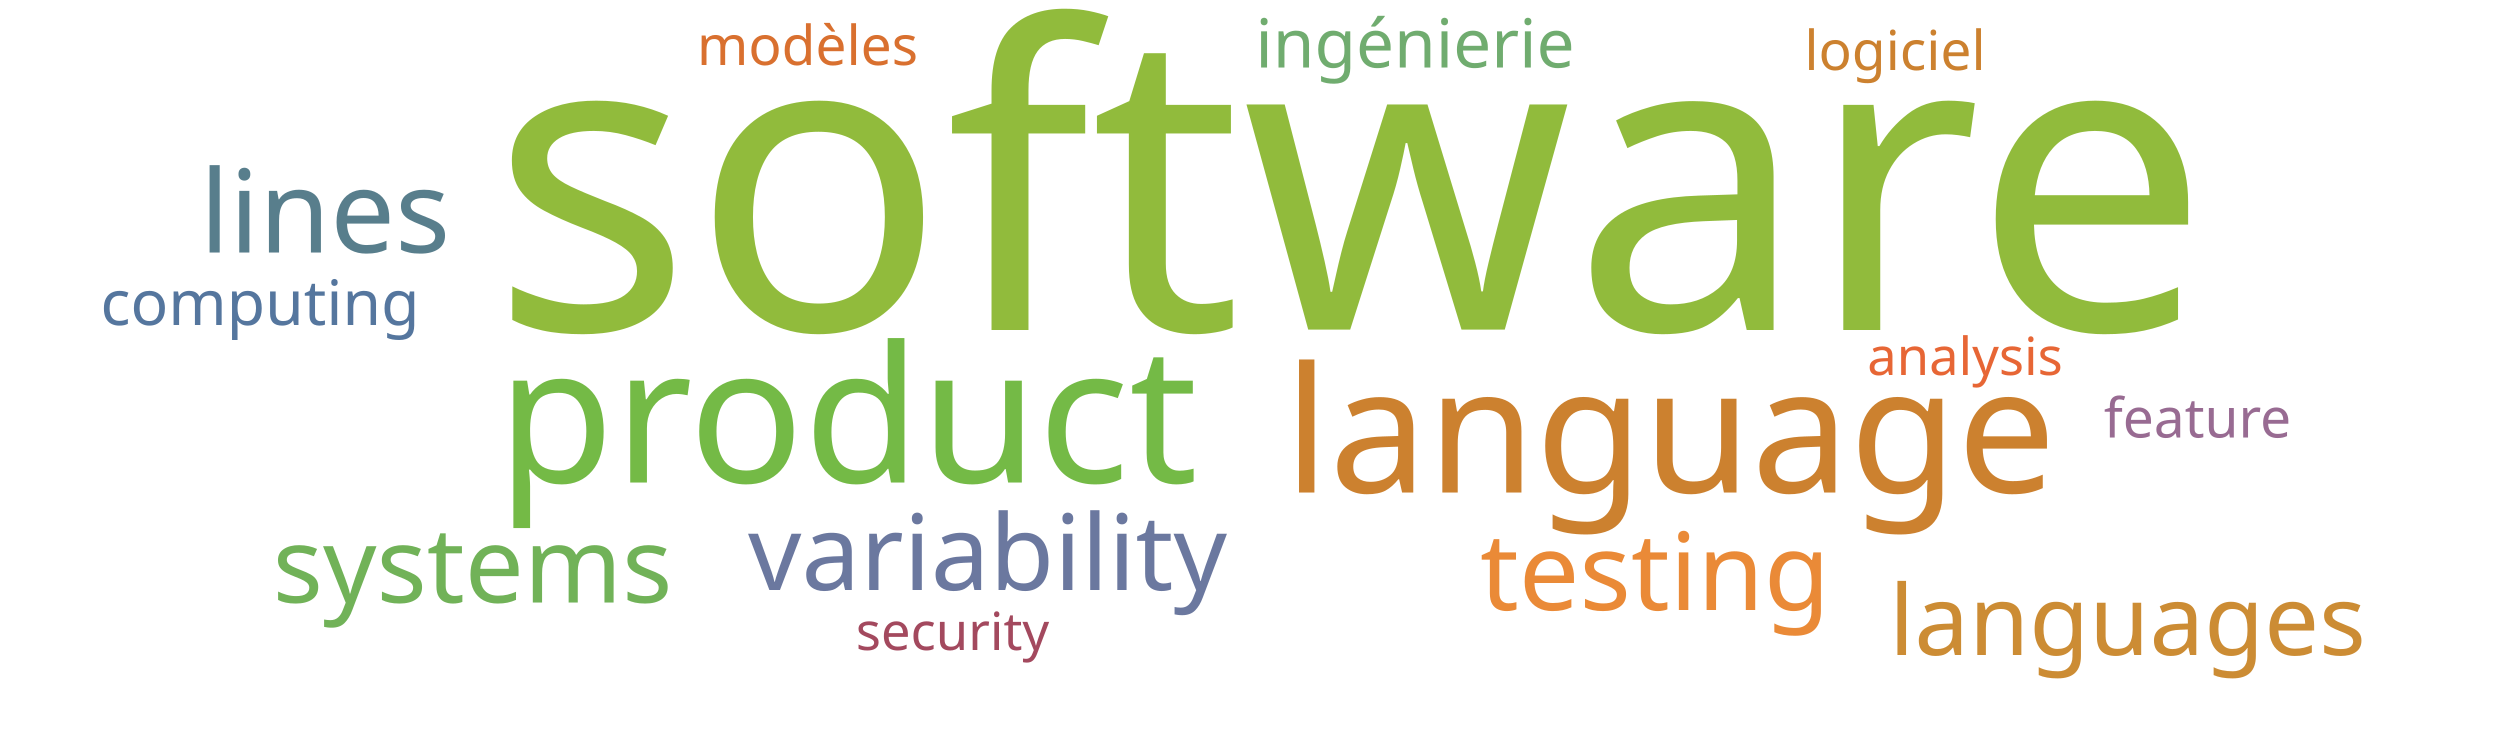
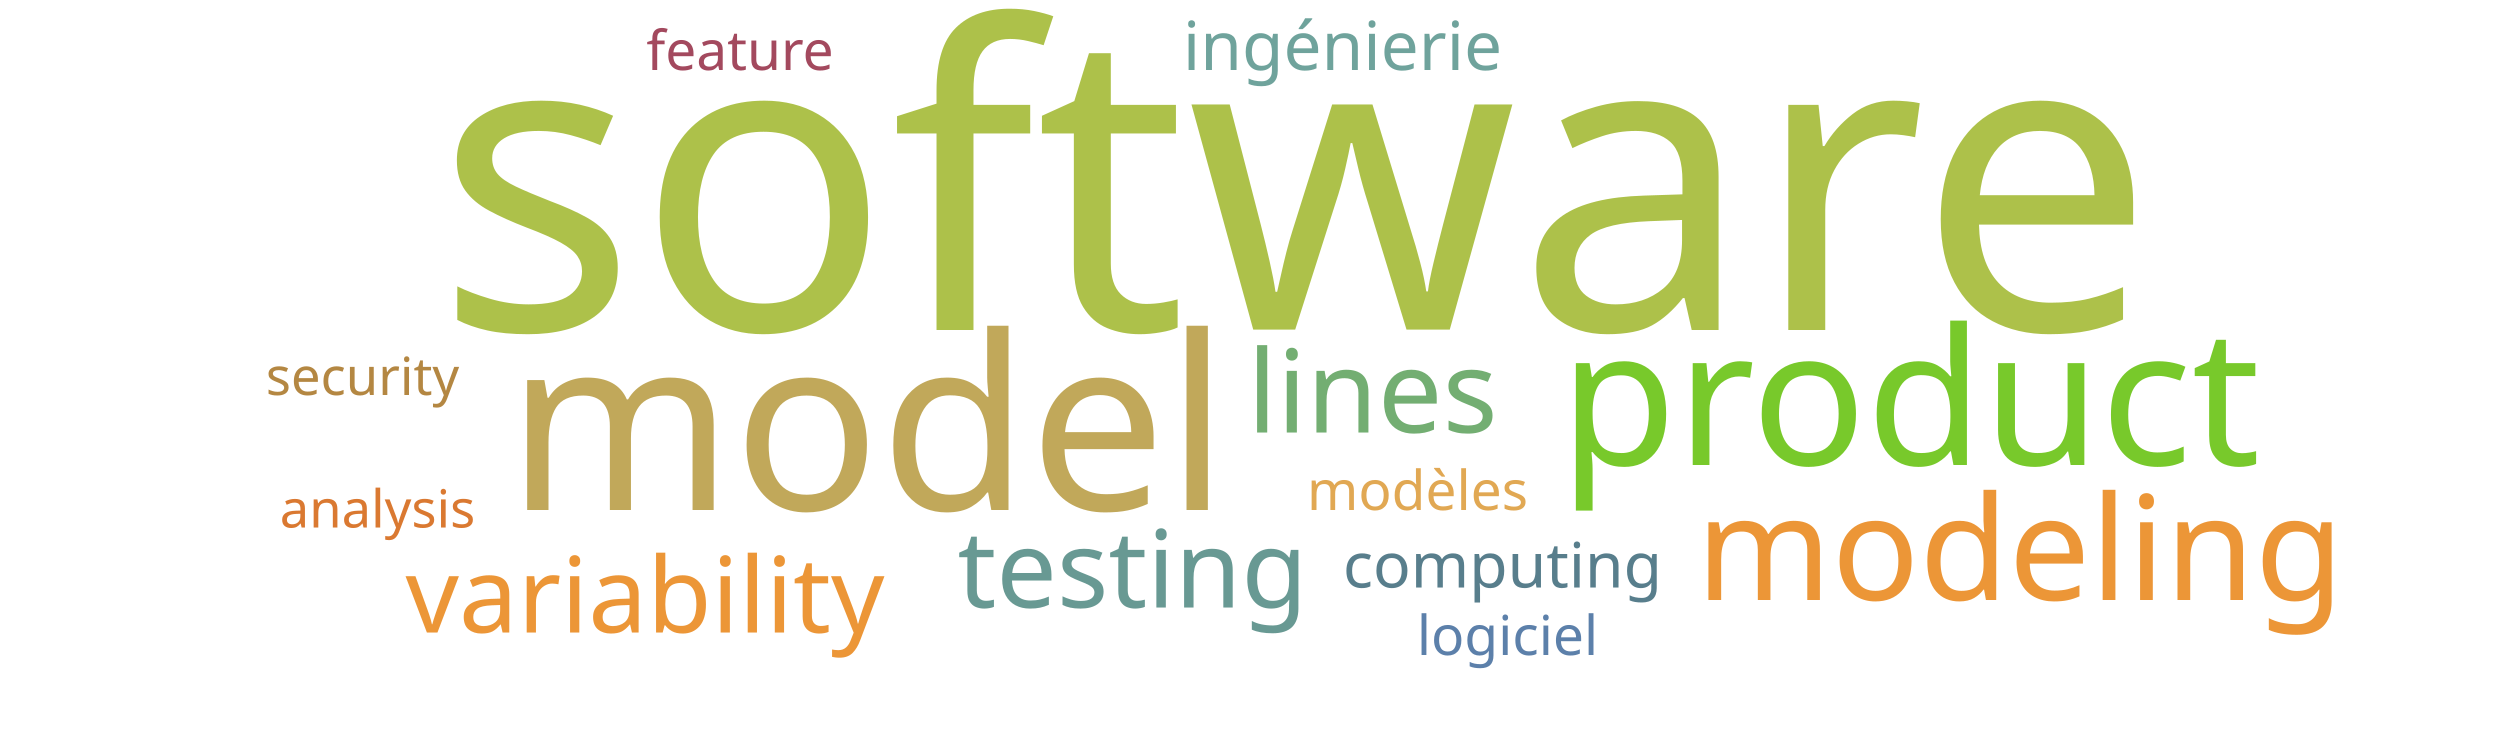
<svg xmlns="http://www.w3.org/2000/svg" width="1000" height="300">
  <g transform="translate(500, 150)">
-     <text text-anchor="middle" style="font-family: Impact; font-size: 168px; fill: #91bb3c" transform="translate(40,-18)rotate(0)">software</text>
-     <text text-anchor="middle" style="font-family: Impact; font-size: 76px; fill: #74ba46" transform="translate(-161,43)rotate(0)">product</text>
-     <text text-anchor="middle" style="font-family: Impact; font-size: 70px; fill: #cc812f" transform="translate(168,47)rotate(0)">language</text>
-     <text text-anchor="middle" style="font-family: Impact; font-size: 46px; fill: #587e8c" transform="translate(-370,-49)rotate(0)">lines</text>
-     <text text-anchor="middle" style="font-family: Impact; font-size: 43px; fill: #ea8a37" transform="translate(162,94)rotate(0)">testing</text>
-     <text text-anchor="middle" style="font-family: Impact; font-size: 42px; fill: #6b789f" transform="translate(-105,86)rotate(0)">variability</text>
-     <text text-anchor="middle" style="font-family: Impact; font-size: 42px; fill: #71b258" transform="translate(-311,91)rotate(0)">systems</text>
-     <text text-anchor="middle" style="font-family: Impact; font-size: 39px; fill: #cc8c34" transform="translate(351,112)rotate(0)">languages</text>
-     <text text-anchor="middle" style="font-family: Impact; font-size: 27px; fill: #70ac6f" transform="translate(66,-123)rotate(0)">ingénierie</text>
-     <text text-anchor="middle" style="font-family: Impact; font-size: 25px; fill: #55769e" transform="translate(-396,-20)rotate(0)">computing</text>
-     <text text-anchor="middle" style="font-family: Impact; font-size: 22px; fill: #986b92" transform="translate(379,25)rotate(0)">feature</text>
-     <text text-anchor="middle" style="font-family: Impact; font-size: 22px; fill: #d9702f" transform="translate(-177,-124)rotate(0)">modèles</text>
-     <text text-anchor="middle" style="font-family: Impact; font-size: 22px; fill: #cc812f" transform="translate(258,-122)rotate(0)">logiciel</text>
-     <text text-anchor="middle" style="font-family: Impact; font-size: 21px; fill: #e76635" transform="translate(286,0)rotate(0)">analysis</text>
-     <text text-anchor="middle" style="font-family: Impact; font-size: 21px; fill: #a3495e" transform="translate(-119,110)rotate(0)">security</text>
+     <text text-anchor="middle" style="font-family: Impact; font-size: 168px; fill: #adc14a" transform="translate(18,-18)rotate(0)">software</text>
+     <text text-anchor="middle" style="font-family: Impact; font-size: 97px; fill: #c1a85a" transform="translate(-153,54)rotate(0)">model</text>
+     <text text-anchor="middle" style="font-family: Impact; font-size: 76px; fill: #78c92b" transform="translate(264,36)rotate(0)">product</text>
+     <text text-anchor="middle" style="font-family: Impact; font-size: 58px; fill: #ec9637" transform="translate(308,90)rotate(0)">modeling</text>
+     <text text-anchor="middle" style="font-family: Impact; font-size: 46px; fill: #73ae72" transform="translate(49,23)rotate(0)">lines</text>
+     <text text-anchor="middle" style="font-family: Impact; font-size: 43px; fill: #689993" transform="translate(-47,93)rotate(0)">testing</text>
+     <text text-anchor="middle" style="font-family: Impact; font-size: 42px; fill: #ec9637" transform="translate(-242,103)rotate(0)">variability</text>
+     <text text-anchor="middle" style="font-family: Impact; font-size: 27px; fill: #6fa39c" transform="translate(37,-122)rotate(0)">ingénierie</text>
+     <text text-anchor="middle" style="font-family: Impact; font-size: 25px; fill: #587e8c" transform="translate(101,85)rotate(0)">computing</text>
+     <text text-anchor="middle" style="font-family: Impact; font-size: 22px; fill: #a3495e" transform="translate(-204,-122)rotate(0)">feature</text>
+     <text text-anchor="middle" style="font-family: Impact; font-size: 22px; fill: #e1a853" transform="translate(67,54)rotate(0)">modèles</text>
+     <text text-anchor="middle" style="font-family: Impact; font-size: 22px; fill: #5c80aa" transform="translate(103,112)rotate(0)">logiciel</text>
+     <text text-anchor="middle" style="font-family: Impact; font-size: 21px; fill: #da7931" transform="translate(-349,61)rotate(0)">analysis</text>
+     <text text-anchor="middle" style="font-family: Impact; font-size: 21px; fill: #b48742" transform="translate(-355,8)rotate(0)">security</text>
  </g>
</svg>
